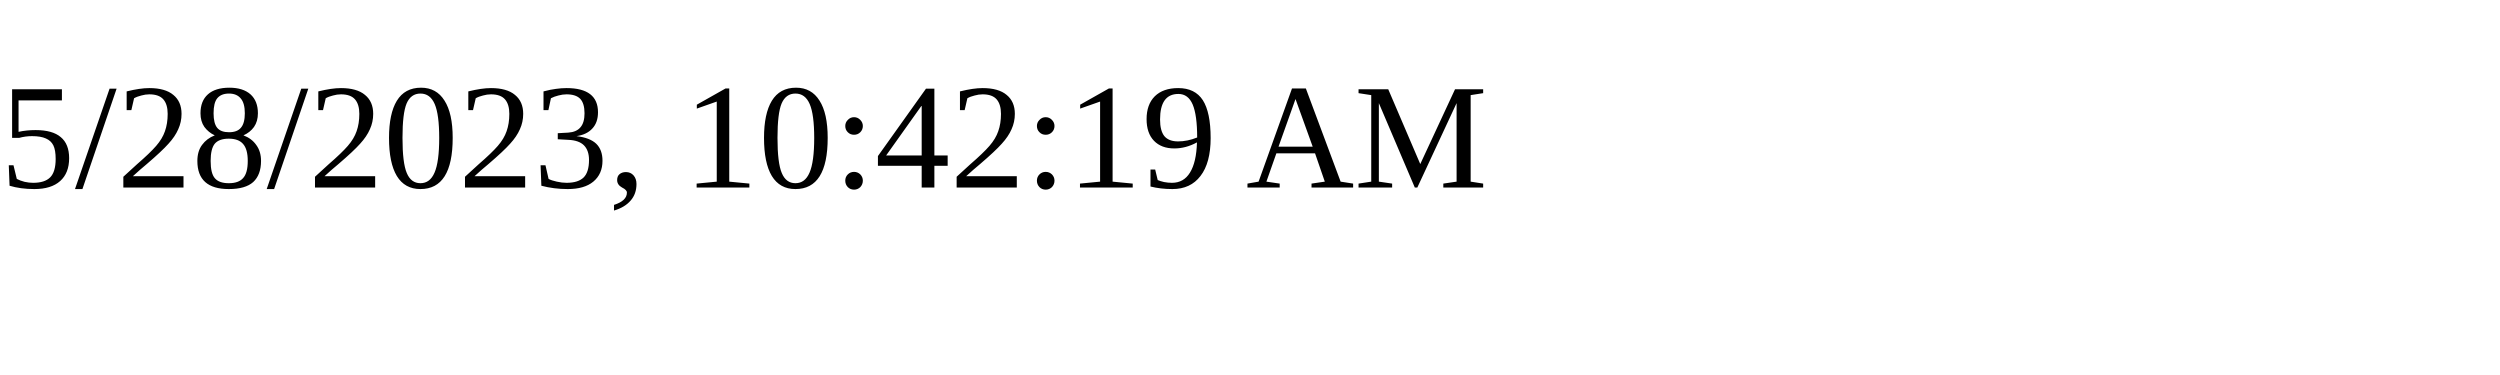
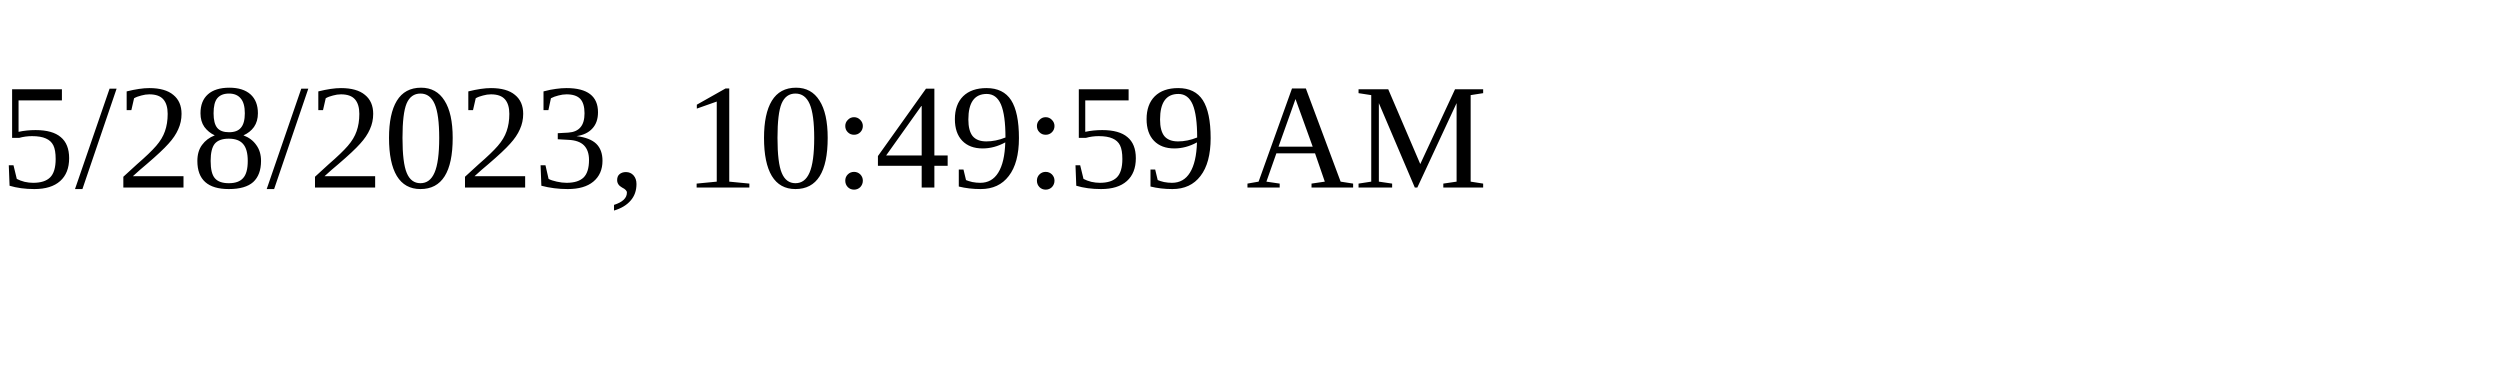
<svg xmlns="http://www.w3.org/2000/svg" height="30" width="200">
-   <text x="0" y="15">5/28/2023, 10:42:19 AM</text>
+   <text x="0" y="15">5/28/2023, 10:49:59 AM</text>
</svg>
